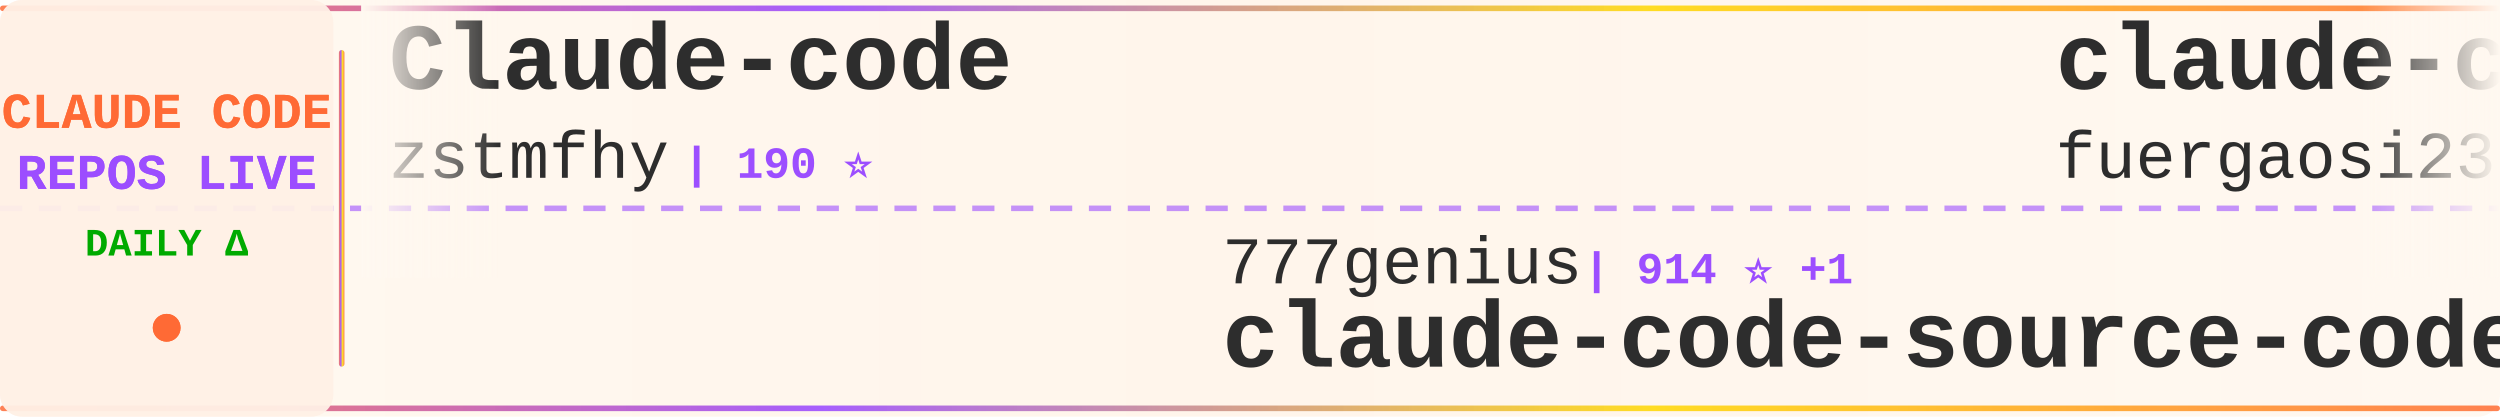
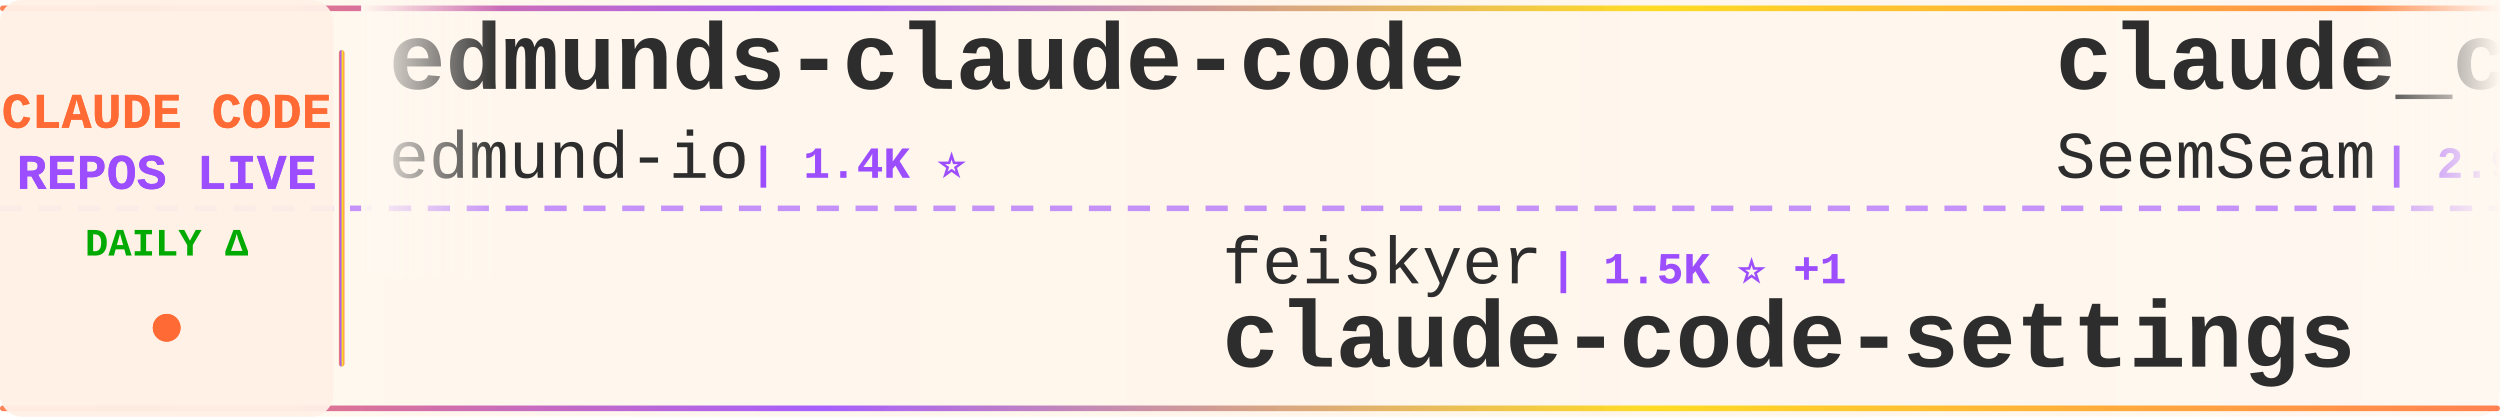
<svg xmlns="http://www.w3.org/2000/svg" width="900" height="150">
  <defs>
    <linearGradient id="tickerBg" x1="0%" y1="0%" x2="100%" y2="0%">
      <stop offset="0%" style="stop-color:#fff8f0;stop-opacity:0.98" />
      <stop offset="50%" style="stop-color:#fff5eb;stop-opacity:1" />
      <stop offset="100%" style="stop-color:#fff8f0;stop-opacity:0.98" />
    </linearGradient>
    <linearGradient id="borderGrad" x1="0%" y1="0%" x2="100%" y2="0%">
      <stop offset="0%" style="stop-color:#FF6B35;stop-opacity:0.85">
        <animate attributeName="stop-opacity" values="0.85;1;0.85" dur="2s" repeatCount="indefinite" />
      </stop>
      <stop offset="33%" style="stop-color:#9C4EFF;stop-opacity:0.9">
        <animate attributeName="stop-opacity" values="0.9;1;0.9" dur="2.2s" repeatCount="indefinite" />
      </stop>
      <stop offset="66%" style="stop-color:#FFD700;stop-opacity:0.85">
        <animate attributeName="stop-opacity" values="0.85;1;0.85" dur="1.8s" repeatCount="indefinite" />
      </stop>
      <stop offset="100%" style="stop-color:#FF6B35;stop-opacity:0.85">
        <animate attributeName="stop-opacity" values="0.85;1;0.85" dur="2s" repeatCount="indefinite" />
      </stop>
    </linearGradient>
    <filter id="textGlow">
      <feGaussianBlur stdDeviation="0.15" result="coloredBlur" />
      <feMerge>
        <feMergeNode in="coloredBlur" />
        <feMergeNode in="SourceGraphic" />
      </feMerge>
    </filter>
    <filter id="metricGlow">
      <feGaussianBlur stdDeviation="0.2" result="coloredBlur" />
      <feMerge>
        <feMergeNode in="coloredBlur" />
        <feMergeNode in="SourceGraphic" />
      </feMerge>
    </filter>
    <linearGradient id="leftFade" x1="0%" y1="0%" x2="100%" y2="0%">
      <stop offset="0%" style="stop-color:#fff8f0;stop-opacity:1" />
      <stop offset="100%" style="stop-color:#fff8f0;stop-opacity:0" />
    </linearGradient>
    <linearGradient id="rightFade" x1="0%" y1="0%" x2="100%" y2="0%">
      <stop offset="0%" style="stop-color:#fff8f0;stop-opacity:0" />
      <stop offset="100%" style="stop-color:#fff8f0;stop-opacity:1" />
    </linearGradient>
  </defs>
  <rect width="900" height="150" fill="url(#tickerBg)" rx="8" />
  <rect x="0" y="2" width="900" height="2" fill="url(#borderGrad)" rx="1" />
  <rect x="0" y="146" width="900" height="2" fill="url(#borderGrad)" rx="1" />
  <line x1="0" y1="75" x2="900" y2="75" stroke="#9C4EFF" stroke-width="2" stroke-dasharray="8 6" opacity="0.6" />
  <rect x="0" y="0" width="120" height="150" fill="#fff0e6" opacity="0.95" rx="8" />
  <text x="60" y="46" font-family="'Courier New', monospace" font-size="18" font-weight="bold" fill="#FF6B35" text-anchor="middle" filter="url(#textGlow)">
    CLAUDE CODE
  </text>
  <text x="60" y="68" font-family="'Courier New', monospace" font-size="18" font-weight="bold" fill="#9C4EFF" text-anchor="middle" filter="url(#textGlow)">
    REPOS LIVE
  </text>
  <text x="60" y="92" font-family="'Courier New', monospace" font-size="14" font-weight="bold" fill="#00aa00" text-anchor="middle">
    DAILY Δ
  </text>
  <circle cx="60" cy="118" r="5" fill="#FF6B35" filter="url(#metricGlow)">
    <animate attributeName="r" values="4;6;4" dur="1.5s" repeatCount="indefinite" />
    <animate attributeName="opacity" values="0.6;1;0.6" dur="1.5s" repeatCount="indefinite" />
  </circle>
  <rect x="122" y="18" width="2" height="114" fill="url(#borderGrad)" rx="1" />
  <clipPath id="tickerClip">
    <rect x="130" y="0" width="770" height="150" />
  </clipPath>
  <g clip-path="url(#tickerClip)">
    <g id="tickerItems">
      <animateTransform attributeName="transform" attributeType="XML" type="translate" from="0 0" to="-3000 0" dur="54s" repeatCount="indefinite" />
      <g transform="translate(0, 0)">
-         <text x="140" y="32" font-family="'Courier New', monospace" font-size="34" font-weight="bold" fill="#2d2d2d">Claude-code</text>
-         <text x="140" y="64" font-family="'Courier New', monospace" font-size="24" font-weight="normal" fill="#2d2d2d" opacity="1.0">zstmfhy</text>
-         <text x="246" y="64" font-family="'Courier New', monospace" font-size="16" font-weight="bold" fill="#9C4EFF"> | 190 ⭐</text>
+         <text x="140" y="32" font-family="'Courier New', monospace" font-size="34" font-weight="bold" fill="#2d2d2d">edmunds-claude-code</text>
+         <text x="140" y="64" font-family="'Courier New', monospace" font-size="24" font-weight="normal" fill="#2d2d2d" opacity="1.0">edmund-io</text>
+         <text x="270" y="64" font-family="'Courier New', monospace" font-size="16" font-weight="bold" fill="#9C4EFF"> | 1.4K ⭐</text>
      </g>
      <g transform="translate(300, 0)">
-         <text x="140" y="102" font-family="'Courier New', monospace" font-size="24" font-weight="normal" fill="#2d2d2d" opacity="1.0">777genius</text>
-         <text x="270" y="102" font-family="'Courier New', monospace" font-size="16" font-weight="bold" fill="#9C4EFF"> | 914 ⭐ +1</text>
-         <text x="140" y="132" font-family="'Courier New', monospace" font-size="34" font-weight="bold" fill="#2d2d2d">claude-code-source-code</text>
+         <text x="140" y="102" font-family="'Courier New', monospace" font-size="24" font-weight="normal" fill="#2d2d2d" opacity="1.0">feiskyer</text>
+         <text x="258" y="102" font-family="'Courier New', monospace" font-size="16" font-weight="bold" fill="#9C4EFF"> | 1.5K ⭐ +1</text>
+         <text x="140" y="132" font-family="'Courier New', monospace" font-size="34" font-weight="bold" fill="#2d2d2d">claude-code-settings</text>
      </g>
      <g transform="translate(600, 0)">
-         <text x="140" y="32" font-family="'Courier New', monospace" font-size="34" font-weight="bold" fill="#2d2d2d">claude-code-proxy</text>
-         <text x="140" y="64" font-family="'Courier New', monospace" font-size="24" font-weight="normal" fill="#2d2d2d" opacity="1.0">fuergaosi233</text>
-         <text x="306" y="64" font-family="'Courier New', monospace" font-size="16" font-weight="bold" fill="#9C4EFF"> | 2.6K ⭐ +1</text>
+         <text x="140" y="32" font-family="'Courier New', monospace" font-size="34" font-weight="bold" fill="#2d2d2d">claude_codex_bridge</text>
+         <text x="140" y="64" font-family="'Courier New', monospace" font-size="24" font-weight="normal" fill="#2d2d2d" opacity="1.0">SeemSeam</text>
+         <text x="258" y="64" font-family="'Courier New', monospace" font-size="16" font-weight="bold" fill="#9C4EFF"> | 2.9K ⭐ +9</text>
      </g>
      <g transform="translate(900, 0)">
-         <text x="140" y="102" font-family="'Courier New', monospace" font-size="24" font-weight="normal" fill="#2d2d2d" opacity="1.0">Maciek-roboblog</text>
-         <text x="342" y="102" font-family="'Courier New', monospace" font-size="16" font-weight="bold" fill="#9C4EFF"> | 8.1K ⭐ +6</text>
-         <text x="140" y="132" font-family="'Courier New', monospace" font-size="34" font-weight="bold" fill="#2d2d2d">Claude-Code-Usage-Monito...</text>
+         <text x="140" y="102" font-family="'Courier New', monospace" font-size="24" font-weight="normal" fill="#2d2d2d" opacity="1.0">https-deeplearning-ai</text>
+         <text x="414" y="102" font-family="'Courier New', monospace" font-size="16" font-weight="bold" fill="#9C4EFF"> | 522 ⭐</text>
+         <text x="140" y="132" font-family="'Courier New', monospace" font-size="34" font-weight="bold" fill="#2d2d2d">sc-claude-code-files</text>
      </g>
      <g transform="translate(1200, 0)">
-         <text x="140" y="32" font-family="'Courier New', monospace" font-size="34" font-weight="bold" fill="#2d2d2d">oh-my-claudecode</text>
-         <text x="140" y="64" font-family="'Courier New', monospace" font-size="24" font-weight="normal" fill="#2d2d2d" opacity="1.0">Yeachan-Heo</text>
-         <text x="294" y="64" font-family="'Courier New', monospace" font-size="16" font-weight="bold" fill="#9C4EFF"> | 35.6K ⭐ +108</text>
+         <text x="140" y="32" font-family="'Courier New', monospace" font-size="34" font-weight="bold" fill="#2d2d2d">how-claude-code-works</text>
+         <text x="140" y="64" font-family="'Courier New', monospace" font-size="24" font-weight="normal" fill="#2d2d2d" opacity="1.0">Windy3f3f3f3f</text>
+         <text x="318" y="64" font-family="'Courier New', monospace" font-size="16" font-weight="bold" fill="#9C4EFF"> | 2.5K ⭐ +14</text>
      </g>
      <g transform="translate(1500, 0)">
-         <text x="140" y="102" font-family="'Courier New', monospace" font-size="24" font-weight="normal" fill="#2d2d2d" opacity="1.0">kodu-ai</text>
-         <text x="246" y="102" font-family="'Courier New', monospace" font-size="16" font-weight="bold" fill="#9C4EFF"> | 5.3K ⭐</text>
-         <text x="140" y="132" font-family="'Courier New', monospace" font-size="34" font-weight="bold" fill="#2d2d2d">claude-coder</text>
+         <text x="140" y="102" font-family="'Courier New', monospace" font-size="24" font-weight="normal" fill="#2d2d2d" opacity="1.0">oboard</text>
+         <text x="234" y="102" font-family="'Courier New', monospace" font-size="16" font-weight="bold" fill="#9C4EFF"> | 3.2K ⭐ +4</text>
+         <text x="140" y="132" font-family="'Courier New', monospace" font-size="34" font-weight="bold" fill="#2d2d2d">claude-code-rev</text>
      </g>
      <g transform="translate(1800, 0)">
-         <text x="140" y="32" font-family="'Courier New', monospace" font-size="34" font-weight="bold" fill="#2d2d2d">nanoclaw</text>
-         <text x="140" y="64" font-family="'Courier New', monospace" font-size="24" font-weight="normal" fill="#2d2d2d" opacity="1.0">nanocoai</text>
-         <text x="258" y="64" font-family="'Courier New', monospace" font-size="16" font-weight="bold" fill="#9C4EFF"> | 29.6K ⭐ +37</text>
+         <text x="140" y="32" font-family="'Courier New', monospace" font-size="34" font-weight="bold" fill="#2d2d2d">ralph-claude-code</text>
+         <text x="140" y="64" font-family="'Courier New', monospace" font-size="24" font-weight="normal" fill="#2d2d2d" opacity="1.0">frankbria</text>
+         <text x="270" y="64" font-family="'Courier New', monospace" font-size="16" font-weight="bold" fill="#9C4EFF"> | 9.2K ⭐ +6</text>
      </g>
      <g transform="translate(2100, 0)">
-         <text x="140" y="102" font-family="'Courier New', monospace" font-size="24" font-weight="normal" fill="#2d2d2d" opacity="1.0">oboard</text>
-         <text x="234" y="102" font-family="'Courier New', monospace" font-size="16" font-weight="bold" fill="#9C4EFF"> | 3.2K ⭐ +2</text>
-         <text x="140" y="132" font-family="'Courier New', monospace" font-size="34" font-weight="bold" fill="#2d2d2d">claude-code-rev</text>
+         <text x="140" y="102" font-family="'Courier New', monospace" font-size="24" font-weight="normal" fill="#2d2d2d" opacity="1.0">nanocoai</text>
+         <text x="258" y="102" font-family="'Courier New', monospace" font-size="16" font-weight="bold" fill="#9C4EFF"> | 29.6K ⭐ +41</text>
+         <text x="140" y="132" font-family="'Courier New', monospace" font-size="34" font-weight="bold" fill="#2d2d2d">nanoclaw</text>
      </g>
      <g transform="translate(2400, 0)">
-         <text x="140" y="32" font-family="'Courier New', monospace" font-size="34" font-weight="bold" fill="#2d2d2d">Open-ClaudeCode</text>
-         <text x="140" y="64" font-family="'Courier New', monospace" font-size="24" font-weight="normal" fill="#2d2d2d" opacity="1.0">LING71671</text>
-         <text x="270" y="64" font-family="'Courier New', monospace" font-size="16" font-weight="bold" fill="#9C4EFF"> | 874 ⭐ +5</text>
+         <text x="140" y="32" font-family="'Courier New', monospace" font-size="34" font-weight="bold" fill="#2d2d2d">claude-code-templates</text>
+         <text x="140" y="64" font-family="'Courier New', monospace" font-size="24" font-weight="normal" fill="#2d2d2d" opacity="1.0">davila7</text>
+         <text x="246" y="64" font-family="'Courier New', monospace" font-size="16" font-weight="bold" fill="#9C4EFF"> | 27.7K ⭐ +22</text>
      </g>
      <g transform="translate(2700, 0)">
-         <text x="140" y="102" font-family="'Courier New', monospace" font-size="24" font-weight="normal" fill="#2d2d2d" opacity="1.0">VoltAgent</text>
-         <text x="270" y="102" font-family="'Courier New', monospace" font-size="16" font-weight="bold" fill="#9C4EFF"> | 21.1K ⭐ +57</text>
-         <text x="140" y="132" font-family="'Courier New', monospace" font-size="34" font-weight="bold" fill="#2d2d2d">awesome-claude-code-suba...</text>
+         <text x="140" y="102" font-family="'Courier New', monospace" font-size="24" font-weight="normal" fill="#2d2d2d" opacity="1.0">Piebald-AI</text>
+         <text x="282" y="102" font-family="'Courier New', monospace" font-size="16" font-weight="bold" fill="#9C4EFF"> | 10.7K ⭐ +28</text>
+         <text x="140" y="132" font-family="'Courier New', monospace" font-size="34" font-weight="bold" fill="#2d2d2d">claude-code-system-promp...</text>
      </g>
      <g transform="translate(3000, 0)">
-         <text x="140" y="32" font-family="'Courier New', monospace" font-size="34" font-weight="bold" fill="#2d2d2d">Claude-code</text>
-         <text x="140" y="64" font-family="'Courier New', monospace" font-size="24" font-weight="normal" fill="#2d2d2d" opacity="1.0">zstmfhy</text>
-         <text x="246" y="64" font-family="'Courier New', monospace" font-size="16" font-weight="bold" fill="#9C4EFF"> | 190 ⭐</text>
+         <text x="140" y="32" font-family="'Courier New', monospace" font-size="34" font-weight="bold" fill="#2d2d2d">edmunds-claude-code</text>
+         <text x="140" y="64" font-family="'Courier New', monospace" font-size="24" font-weight="normal" fill="#2d2d2d" opacity="1.0">edmund-io</text>
+         <text x="270" y="64" font-family="'Courier New', monospace" font-size="16" font-weight="bold" fill="#9C4EFF"> | 1.4K ⭐</text>
      </g>
      <g transform="translate(3300, 0)">
-         <text x="140" y="102" font-family="'Courier New', monospace" font-size="24" font-weight="normal" fill="#2d2d2d" opacity="1.0">777genius</text>
-         <text x="270" y="102" font-family="'Courier New', monospace" font-size="16" font-weight="bold" fill="#9C4EFF"> | 914 ⭐ +1</text>
-         <text x="140" y="132" font-family="'Courier New', monospace" font-size="34" font-weight="bold" fill="#2d2d2d">claude-code-source-code</text>
+         <text x="140" y="102" font-family="'Courier New', monospace" font-size="24" font-weight="normal" fill="#2d2d2d" opacity="1.0">feiskyer</text>
+         <text x="258" y="102" font-family="'Courier New', monospace" font-size="16" font-weight="bold" fill="#9C4EFF"> | 1.5K ⭐ +1</text>
+         <text x="140" y="132" font-family="'Courier New', monospace" font-size="34" font-weight="bold" fill="#2d2d2d">claude-code-settings</text>
      </g>
      <g transform="translate(3600, 0)">
-         <text x="140" y="32" font-family="'Courier New', monospace" font-size="34" font-weight="bold" fill="#2d2d2d">claude-code-proxy</text>
-         <text x="140" y="64" font-family="'Courier New', monospace" font-size="24" font-weight="normal" fill="#2d2d2d" opacity="1.0">fuergaosi233</text>
-         <text x="306" y="64" font-family="'Courier New', monospace" font-size="16" font-weight="bold" fill="#9C4EFF"> | 2.6K ⭐ +1</text>
+         <text x="140" y="32" font-family="'Courier New', monospace" font-size="34" font-weight="bold" fill="#2d2d2d">claude_codex_bridge</text>
+         <text x="140" y="64" font-family="'Courier New', monospace" font-size="24" font-weight="normal" fill="#2d2d2d" opacity="1.0">SeemSeam</text>
+         <text x="258" y="64" font-family="'Courier New', monospace" font-size="16" font-weight="bold" fill="#9C4EFF"> | 2.9K ⭐ +9</text>
      </g>
      <g transform="translate(3900, 0)">
-         <text x="140" y="102" font-family="'Courier New', monospace" font-size="24" font-weight="normal" fill="#2d2d2d" opacity="1.0">Maciek-roboblog</text>
-         <text x="342" y="102" font-family="'Courier New', monospace" font-size="16" font-weight="bold" fill="#9C4EFF"> | 8.1K ⭐ +6</text>
-         <text x="140" y="132" font-family="'Courier New', monospace" font-size="34" font-weight="bold" fill="#2d2d2d">Claude-Code-Usage-Monito...</text>
+         <text x="140" y="102" font-family="'Courier New', monospace" font-size="24" font-weight="normal" fill="#2d2d2d" opacity="1.0">https-deeplearning-ai</text>
+         <text x="414" y="102" font-family="'Courier New', monospace" font-size="16" font-weight="bold" fill="#9C4EFF"> | 522 ⭐</text>
+         <text x="140" y="132" font-family="'Courier New', monospace" font-size="34" font-weight="bold" fill="#2d2d2d">sc-claude-code-files</text>
      </g>
    </g>
  </g>
  <rect x="130" y="0" width="50" height="100" fill="url(#leftFade)" />
  <rect x="850" y="0" width="50" height="100" fill="url(#rightFade)" />
</svg>
